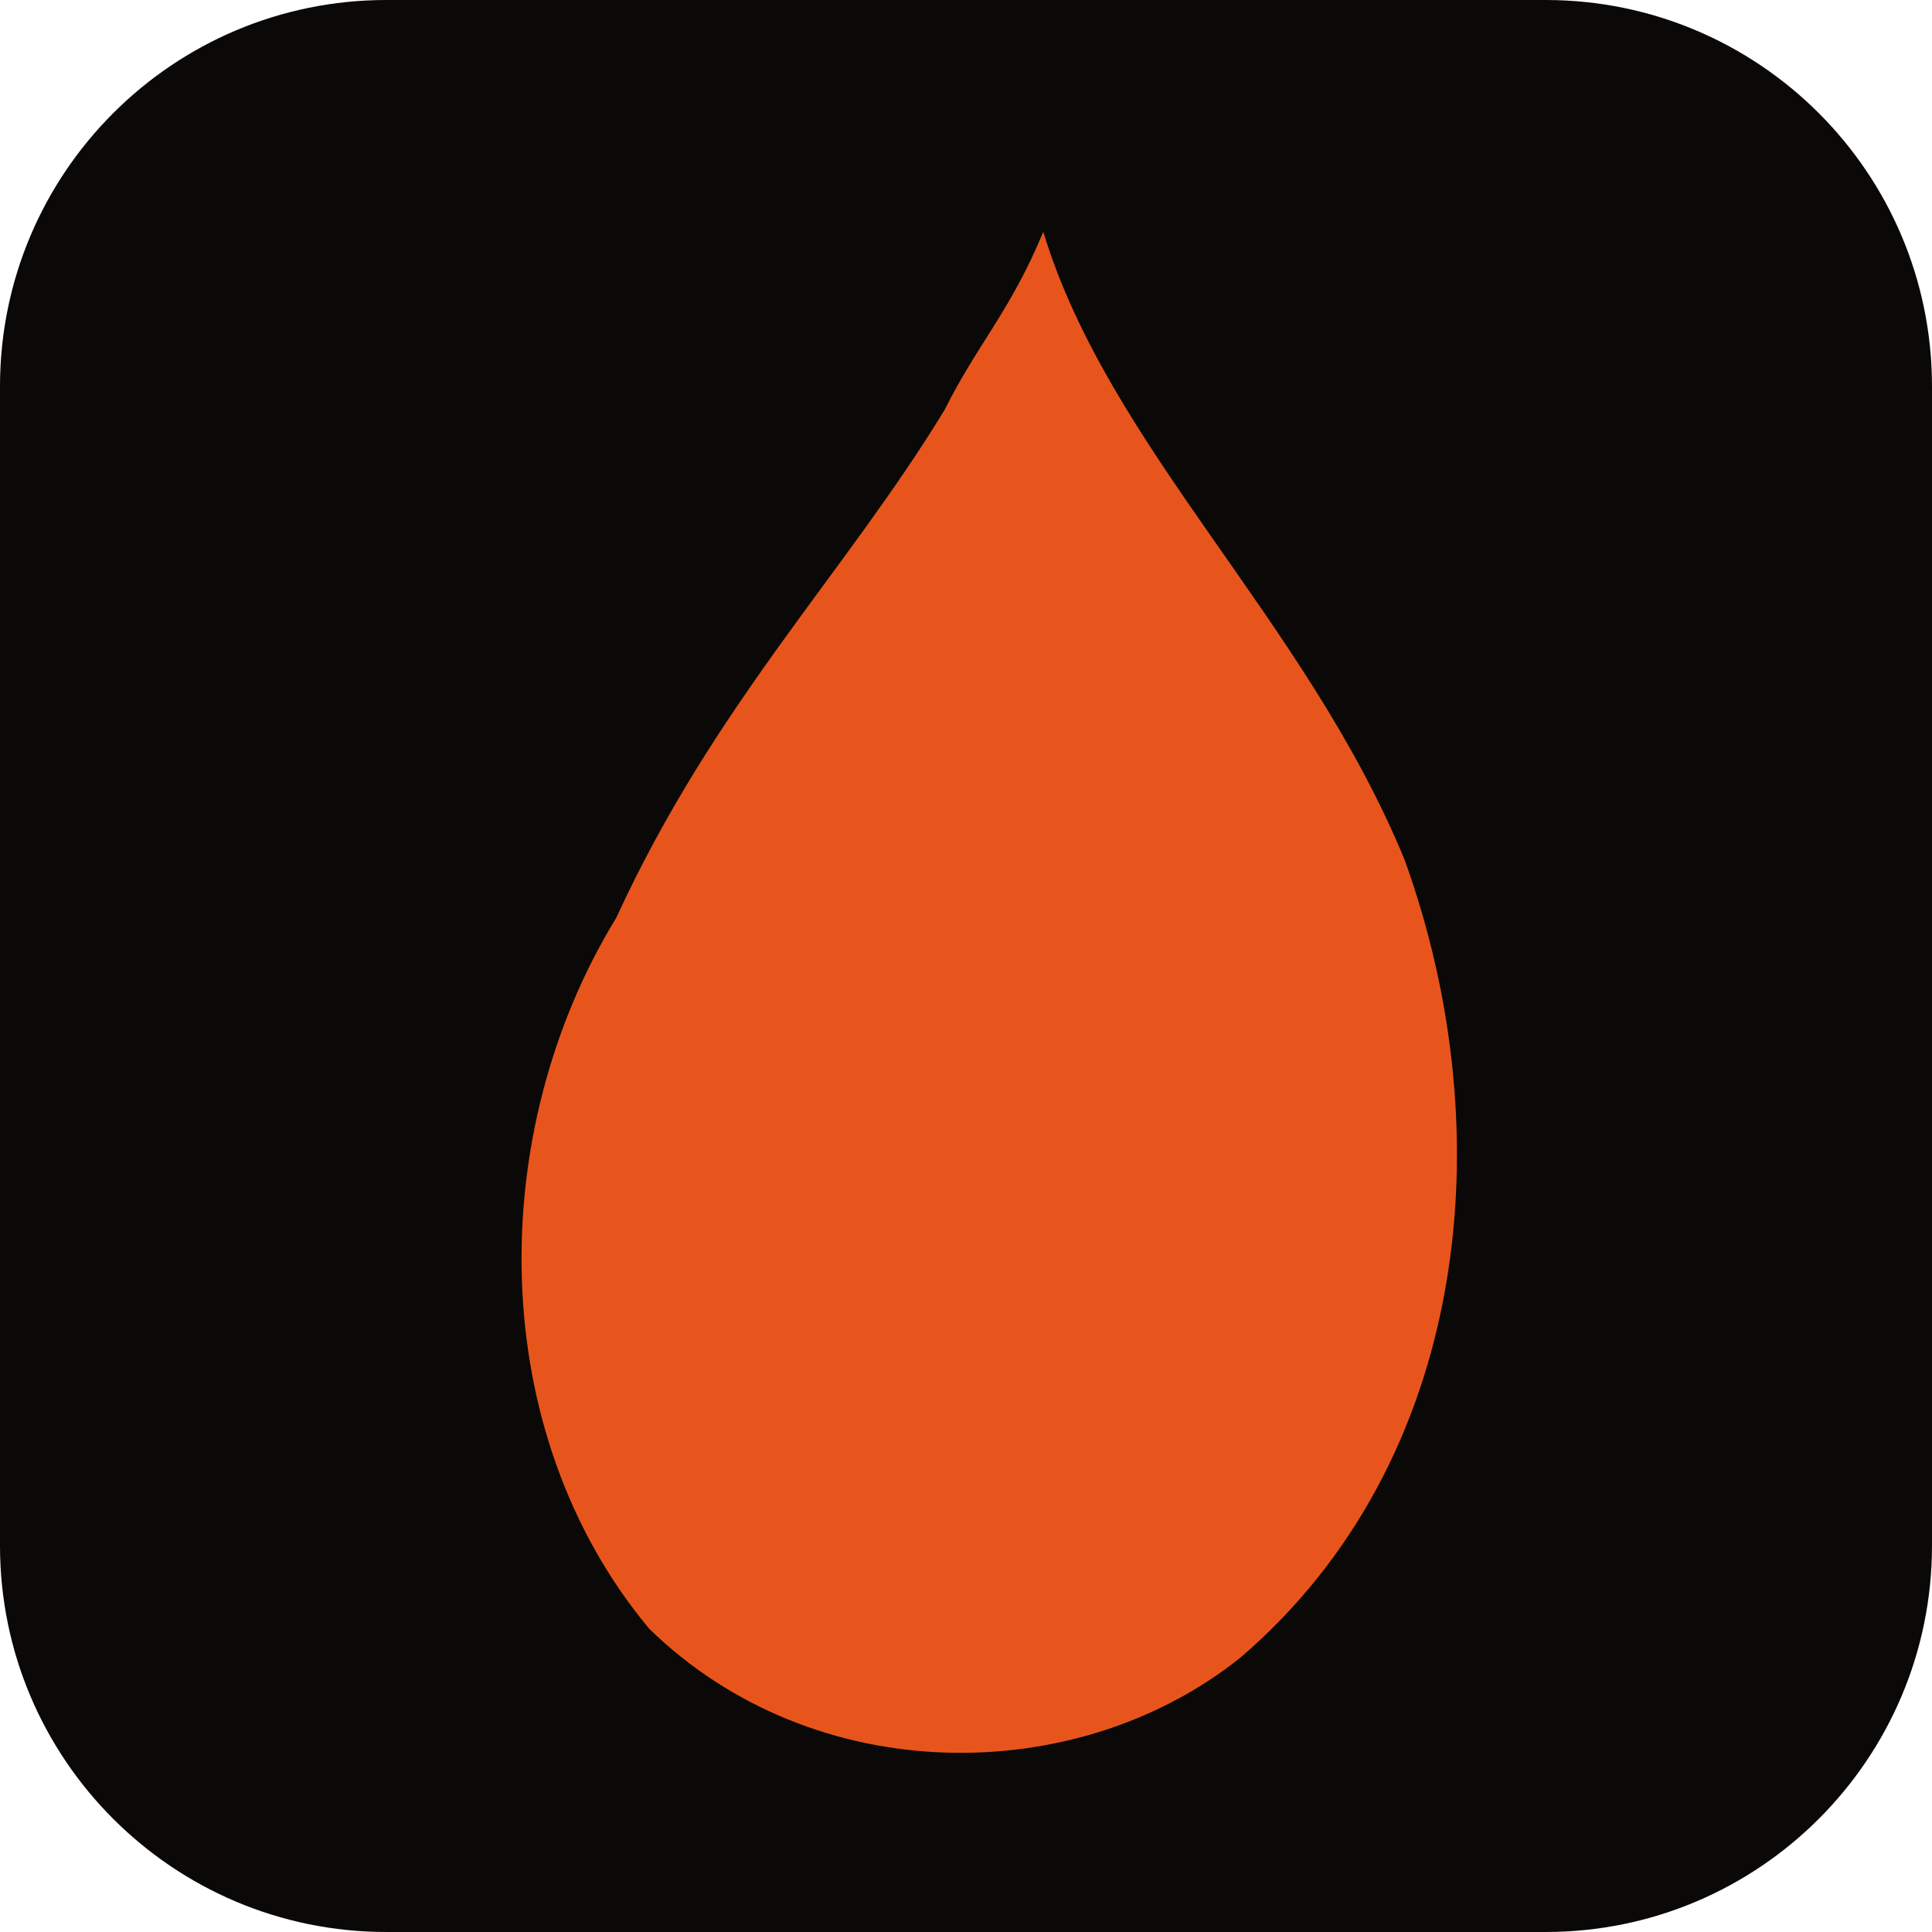
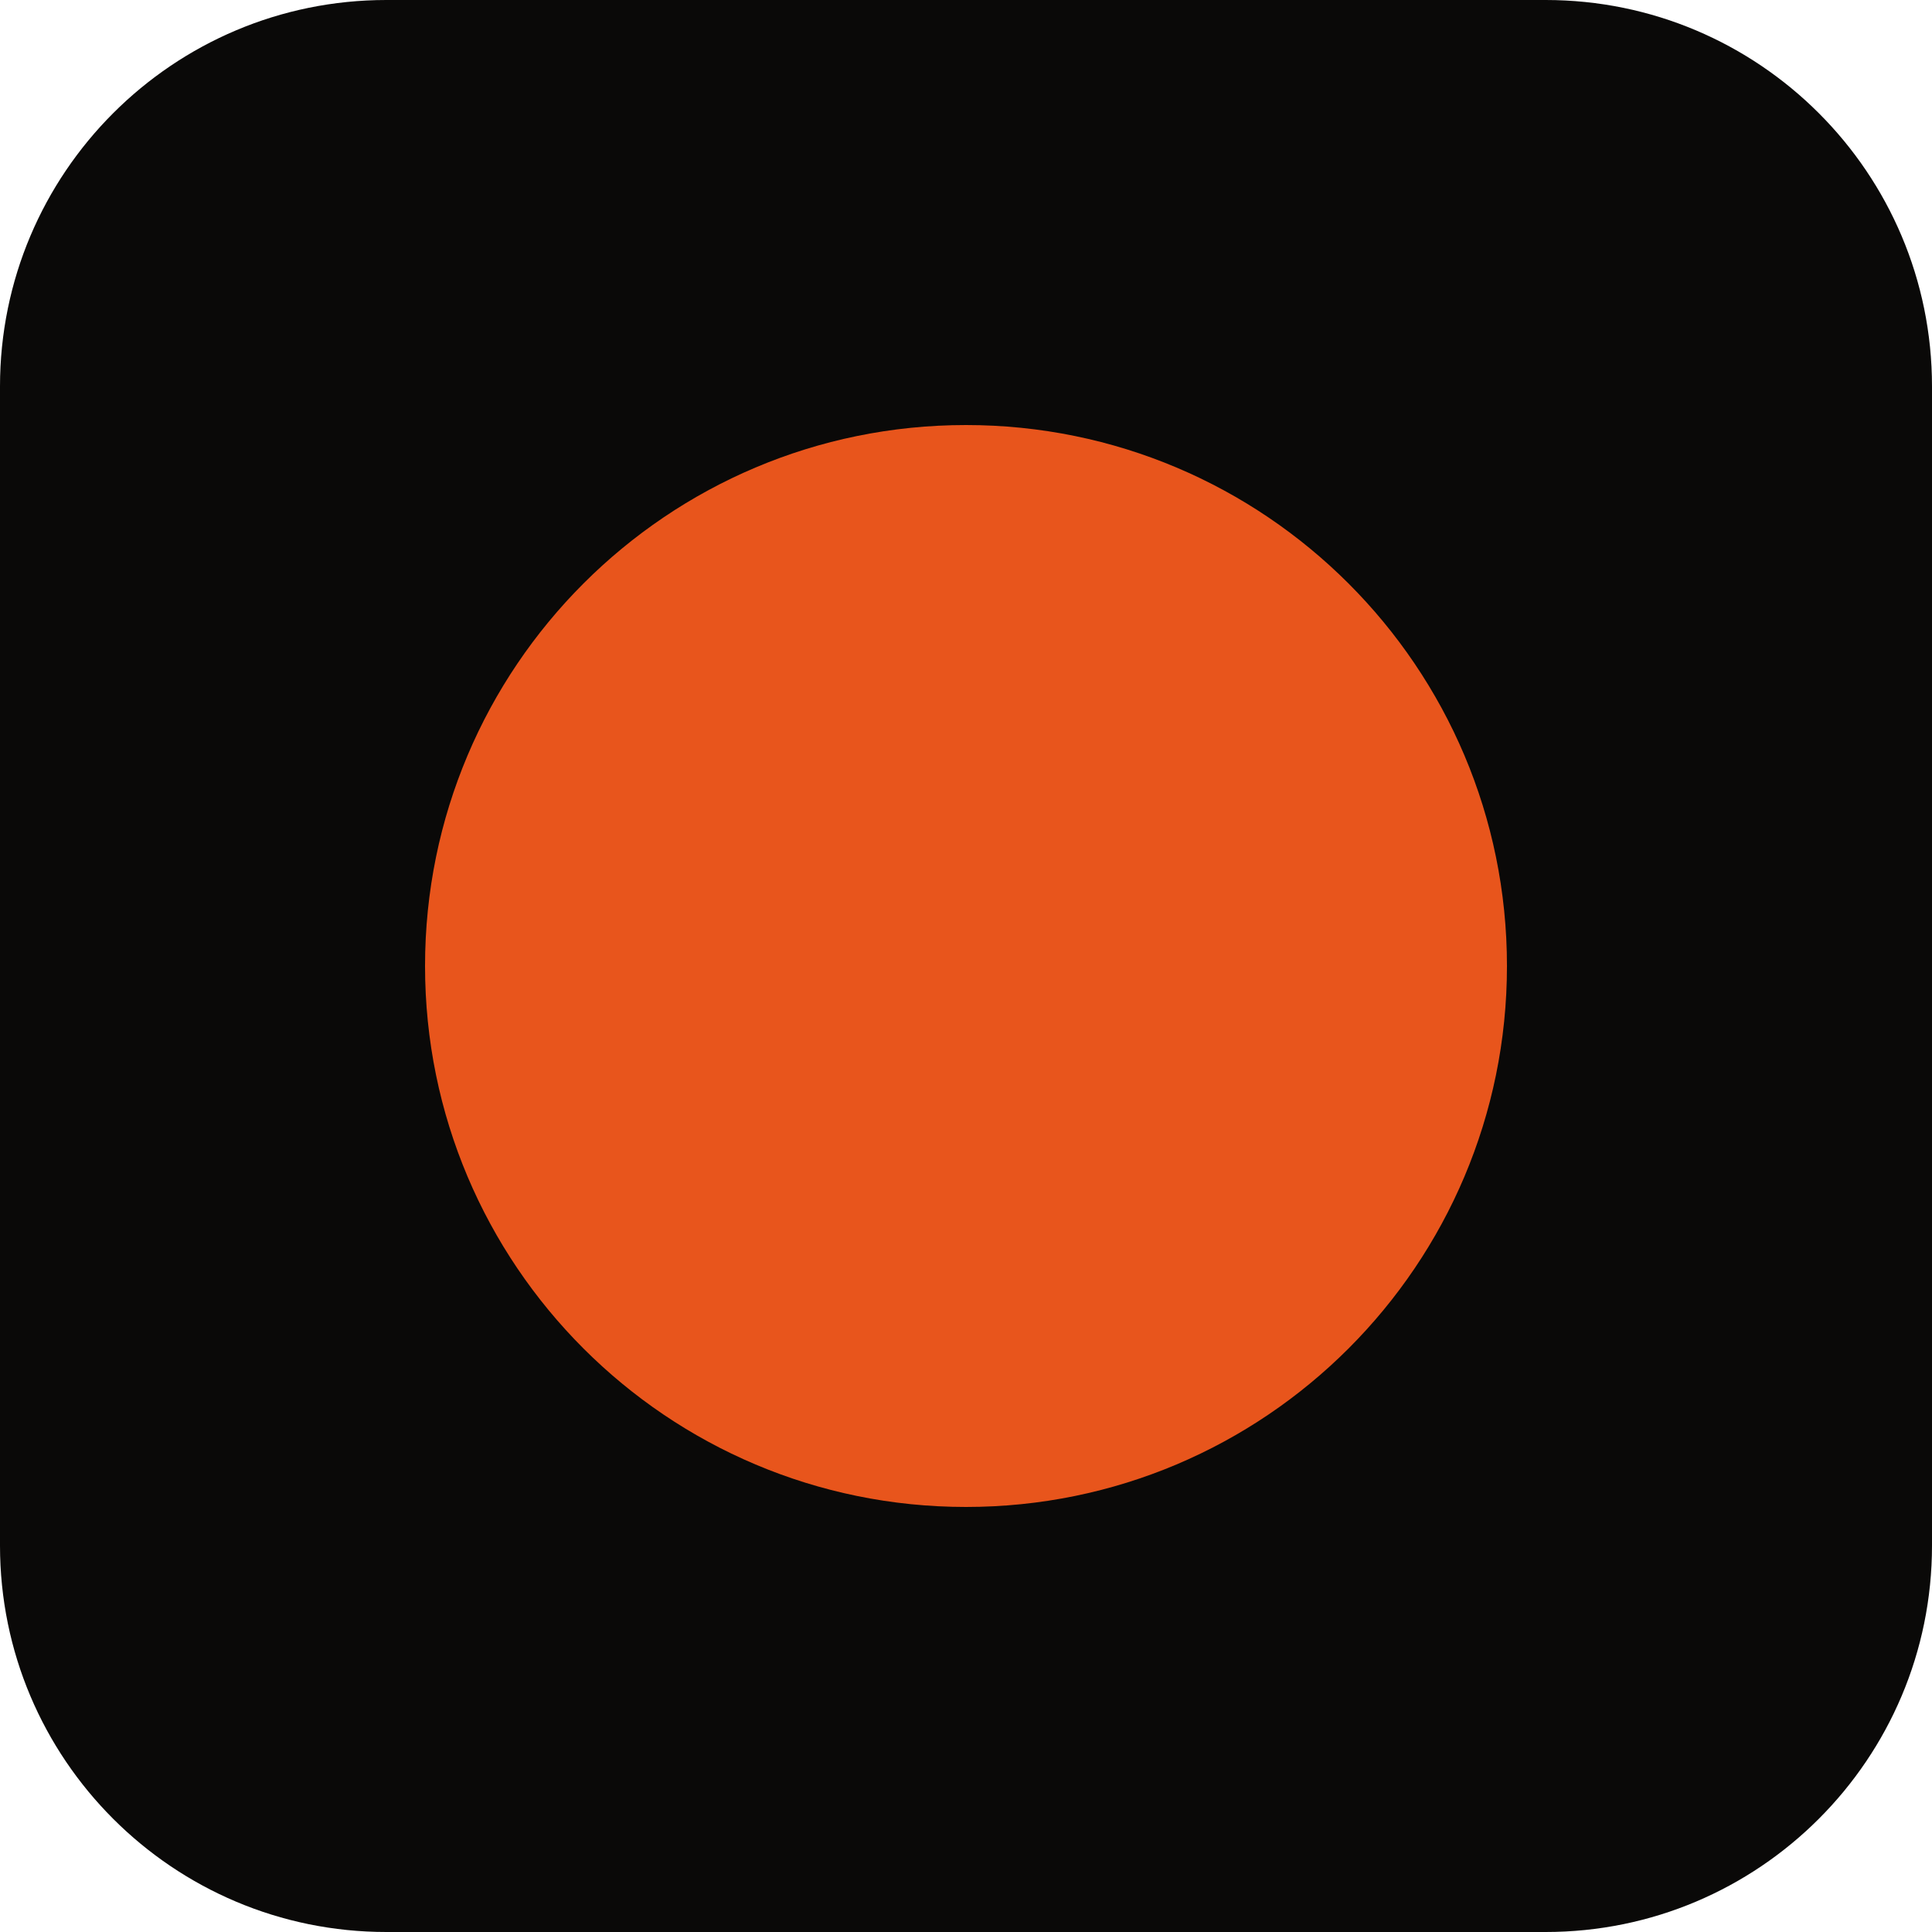
<svg xmlns="http://www.w3.org/2000/svg" viewBox="0 0 100 100" fill="none">
  <rect width="100" height="100" rx="20" fill="#0a0908" />
-   <path d="M54 12        C57.4 23.2, 67.6 32.1, 72.7 44.5        C77.8 58.6, 76.1 75.6, 64.2 85.8        C55.7 92.6, 42.1 92.6, 33.6 84.3        C25.1 74.1, 25.1 58.6, 31.9 47.5        C37.0 36.4, 43.8 29.6, 48.9 21.2        C50.6 17.8, 52.3 16.1, 54 12 Z" fill="#E8551C" />
+   <circle cx="50" cy="50" r="28" fill="#E8551C" />
</svg>
